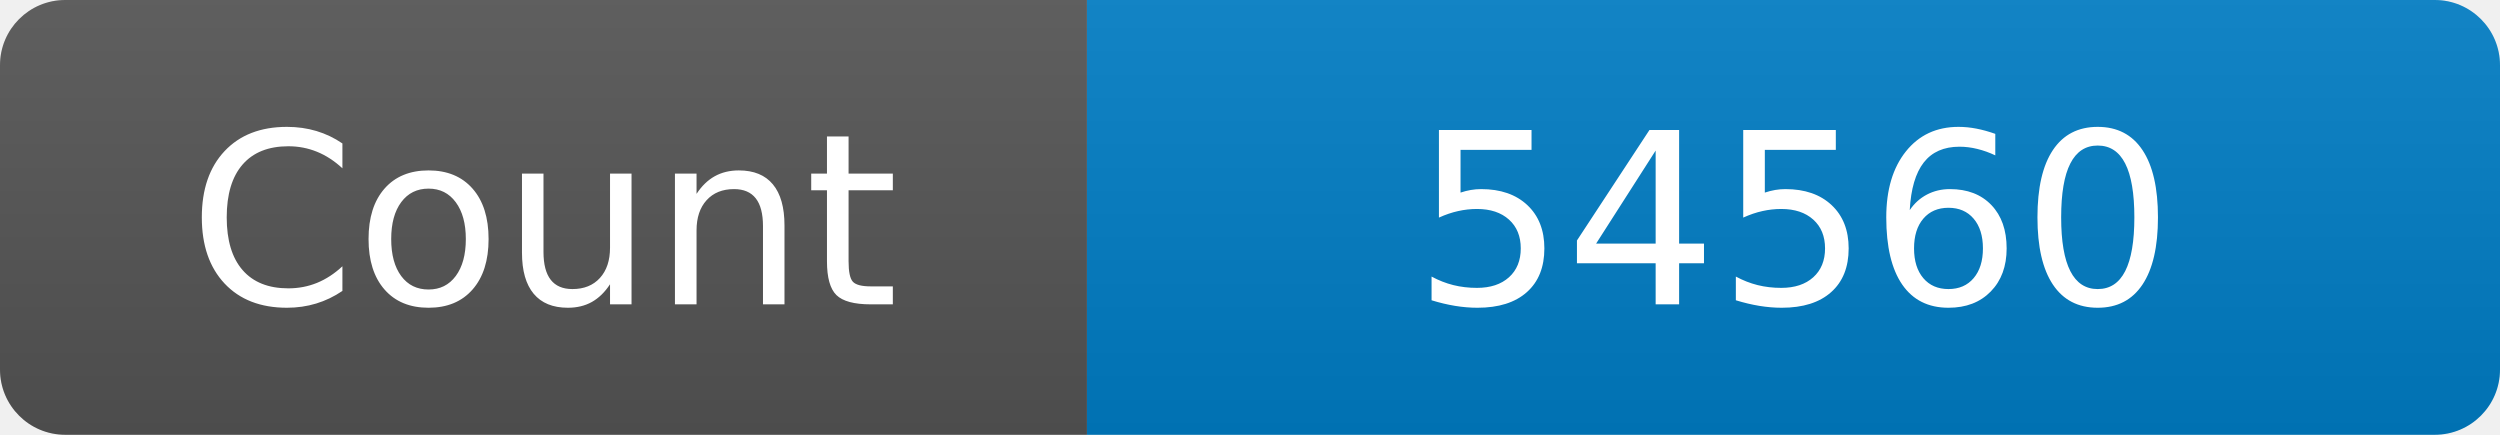
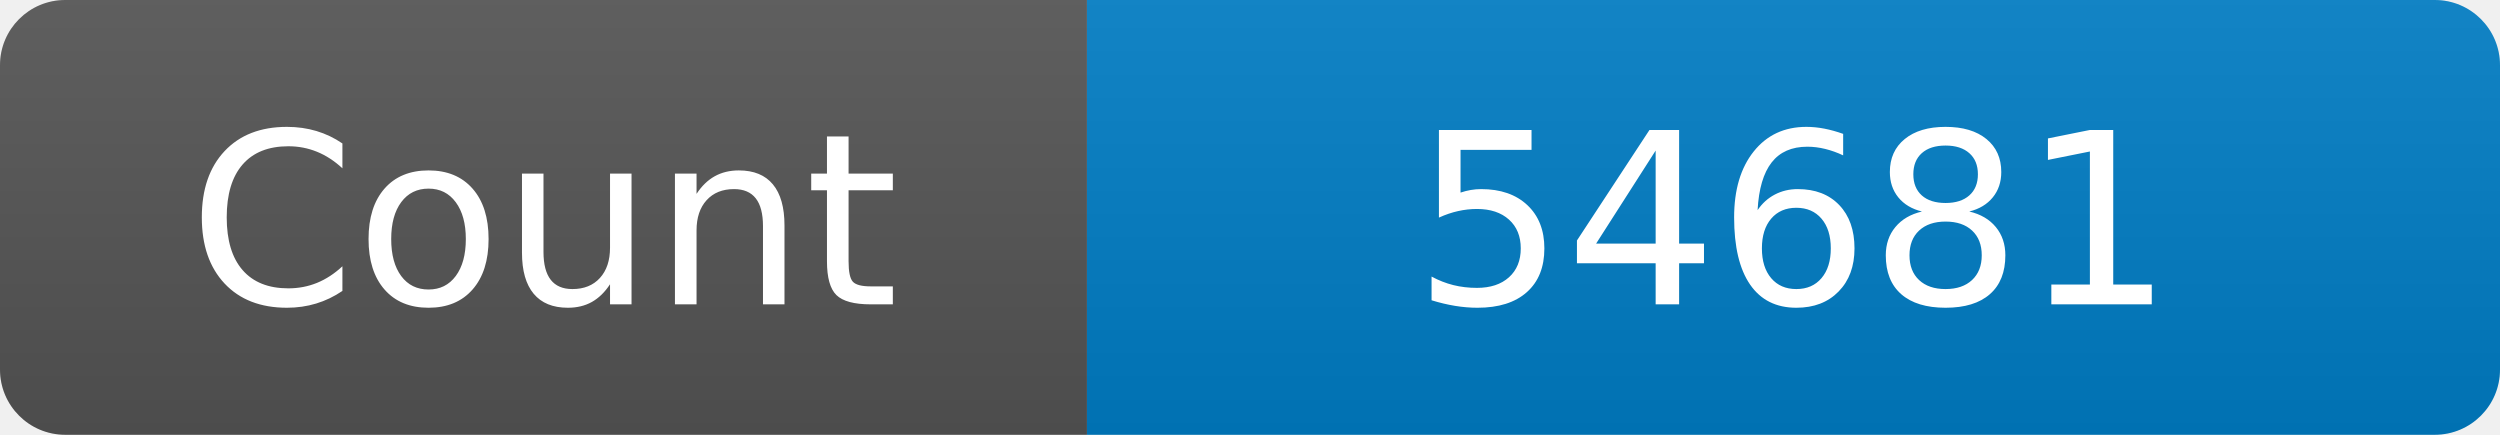
<svg xmlns="http://www.w3.org/2000/svg" width="115" height="20" role="img" aria-label="Maintained?: yes">
  <linearGradient id="s" x2="0" y2="100%">
    <stop offset="0" stop-color="#bbb" stop-opacity=".1" />
    <stop offset="1" stop-opacity=".1" />
  </linearGradient>
  <clipPath id="r">
    <rect width="115" height="20" rx="3" fill="#fff" />
  </clipPath>
  <g clip-path="url(#r)">
    <rect width="50" height="20" fill="#555" />
    <rect x="50" width="160" height="20" fill="#007ec6" />
    <rect width="115" height="20" fill="url(#s)" />
  </g>
  <g fill="#fff" text-anchor="middle" font-family="Verdana,Geneva,DejaVu Sans,sans-serif" font-size="110">
    <text x="250" y="140" transform="scale(.1)" fill="#fff">Count</text>
-     <text x="825" y="140" transform="scale(.1)" fill="#fff">54560</text>
+     <text x="825" y="140" transform="scale(.1)" fill="#fff">54681</text>
  </g>
</svg>
